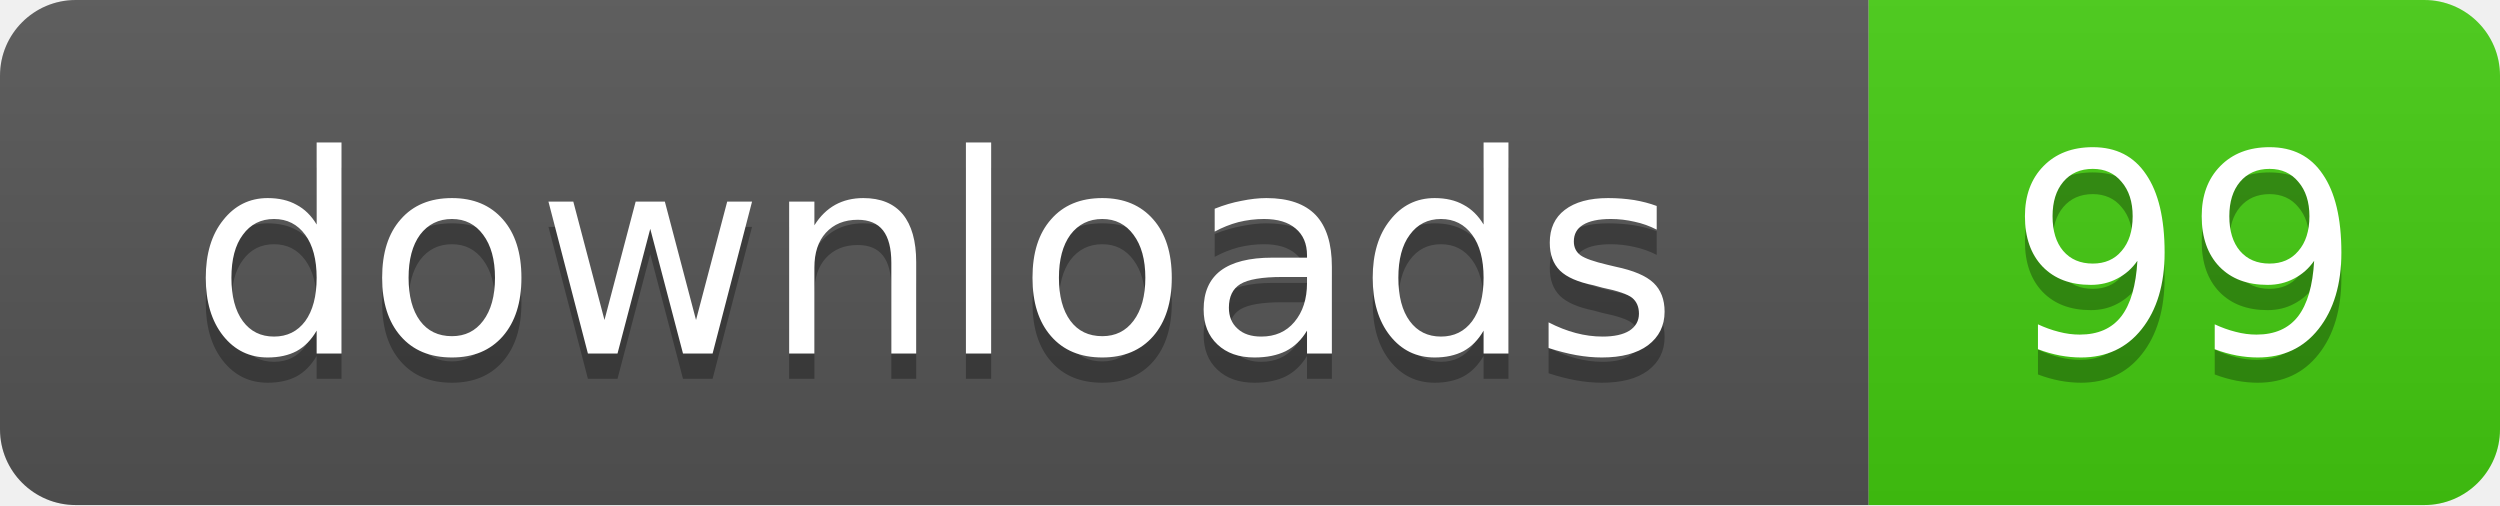
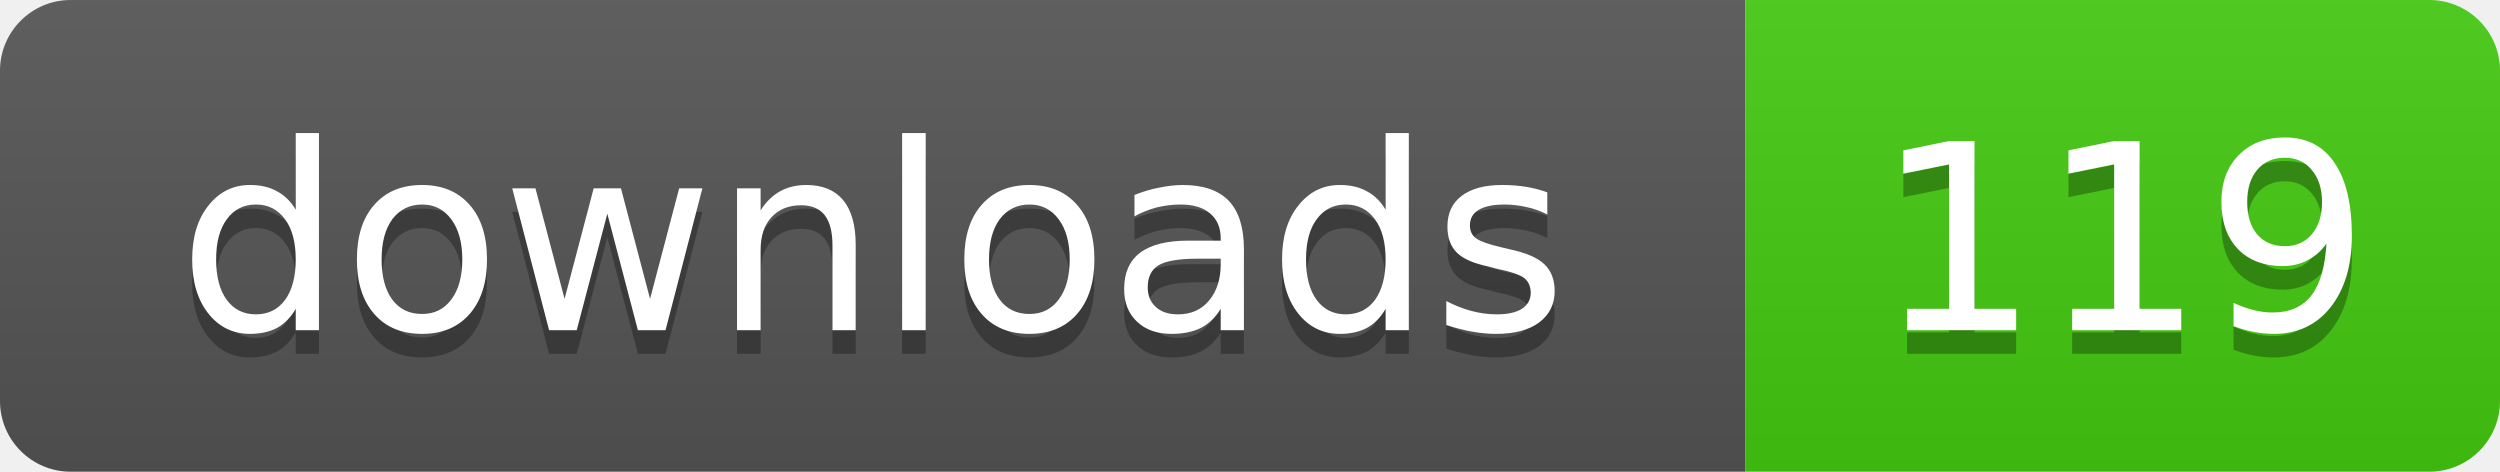
- <svg xmlns="http://www.w3.org/2000/svg" width="99" height="20" role="img" aria-label="downloads: 99">
+ <svg xmlns="http://www.w3.org/2000/svg" width="106" height="20" role="img" aria-label="downloads: 119">
  <linearGradient id="s" x2="0" y2="100%">
    <stop offset="0" stop-color="#bbb" stop-opacity=".1" />
    <stop offset="1" stop-opacity=".1" />
  </linearGradient>
  <clipPath id="r">
-     <rect width="99" height="20" rx="3" />
+     <rect width="106" height="20" rx="3" />
  </clipPath>
  <g clip-path="url(#r)">
    <rect width="74" height="20" fill="#555" />
-     <rect x="74" width="25" height="20" fill="#4c1" />
-     <rect width="99" height="20" fill="url(#s)" />
+     <rect x="74" width="32" height="20" fill="#4c1" />
+     <rect width="106" height="20" fill="url(#s)" />
  </g>
  <g fill="#fff" text-anchor="middle" font-family="Verdana,Geneva,DejaVu Sans,sans-serif" text-rendering="geometricPrecision" font-size="11">
    <text x="37" y="15" fill="#010101" fill-opacity=".3">downloads</text>
    <text x="37" y="14">downloads</text>
-     <text x="86.5" y="15" fill="#010101" fill-opacity=".3">99</text>
-     <text x="86.5" y="14">99</text>
+     <text x="90" y="15" fill="#010101" fill-opacity=".3">119</text>
+     <text x="90" y="14">119</text>
  </g>
</svg>
